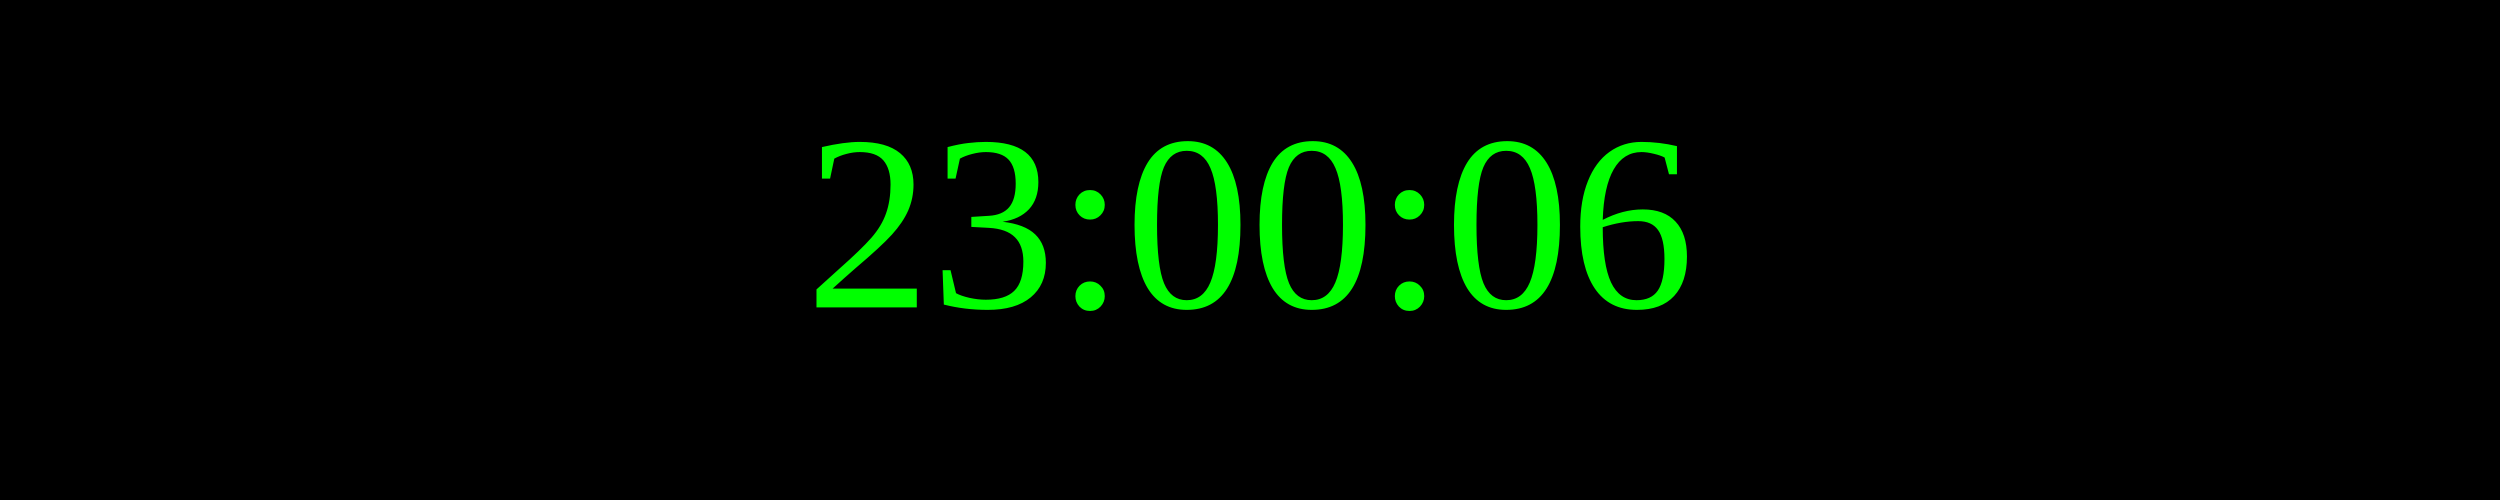
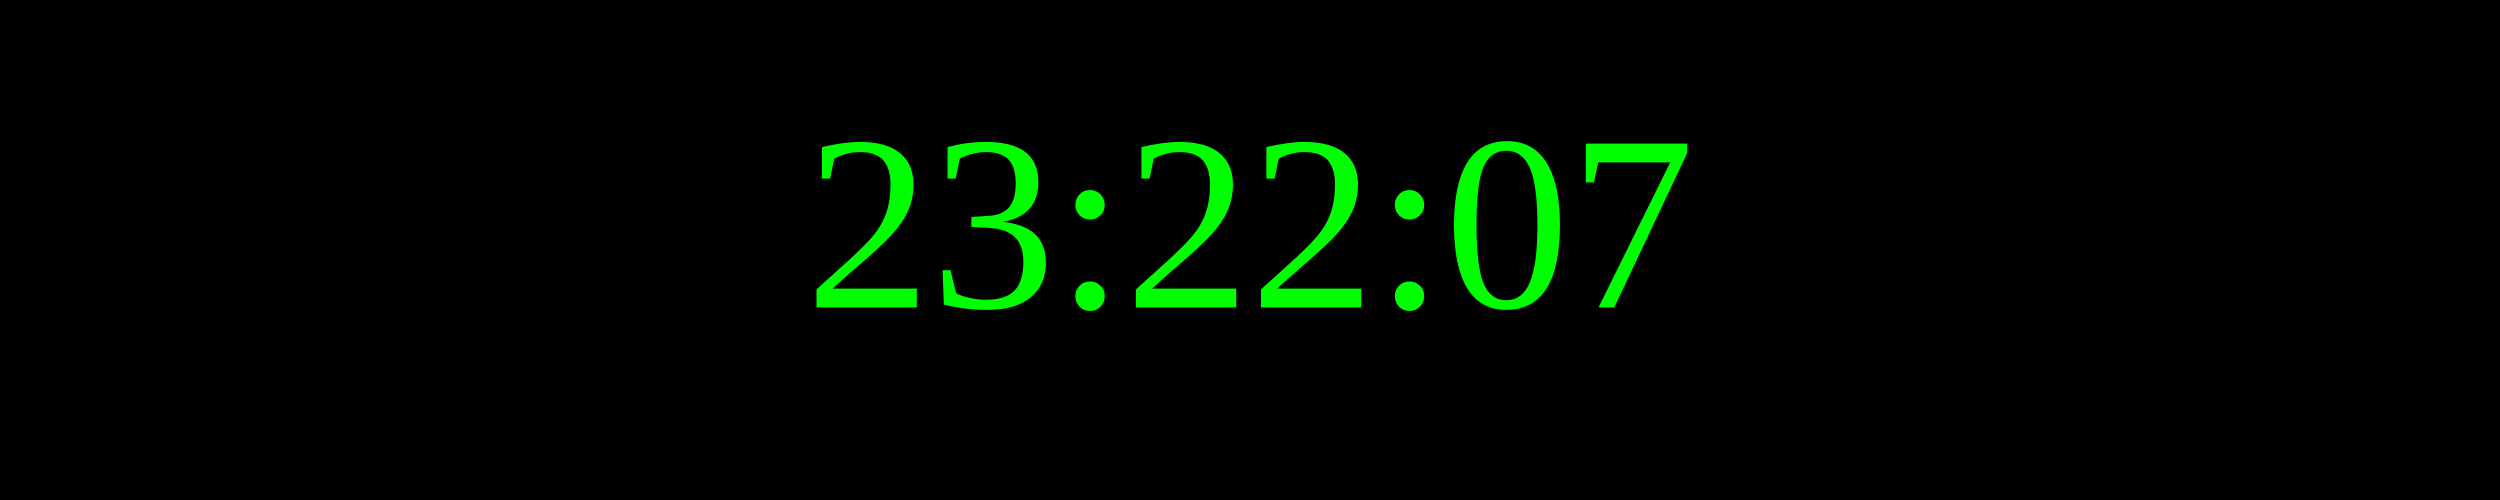
<svg xmlns="http://www.w3.org/2000/svg" width="250" height="50">
  <rect width="100%" height="100%" fill="black" />
  <text x="50%" y="50%" font-size="25" fill="lime" text-anchor="middle" dominant-baseline="middle">
- 23:00:06
+ 23:22:07
</text>
</svg>
